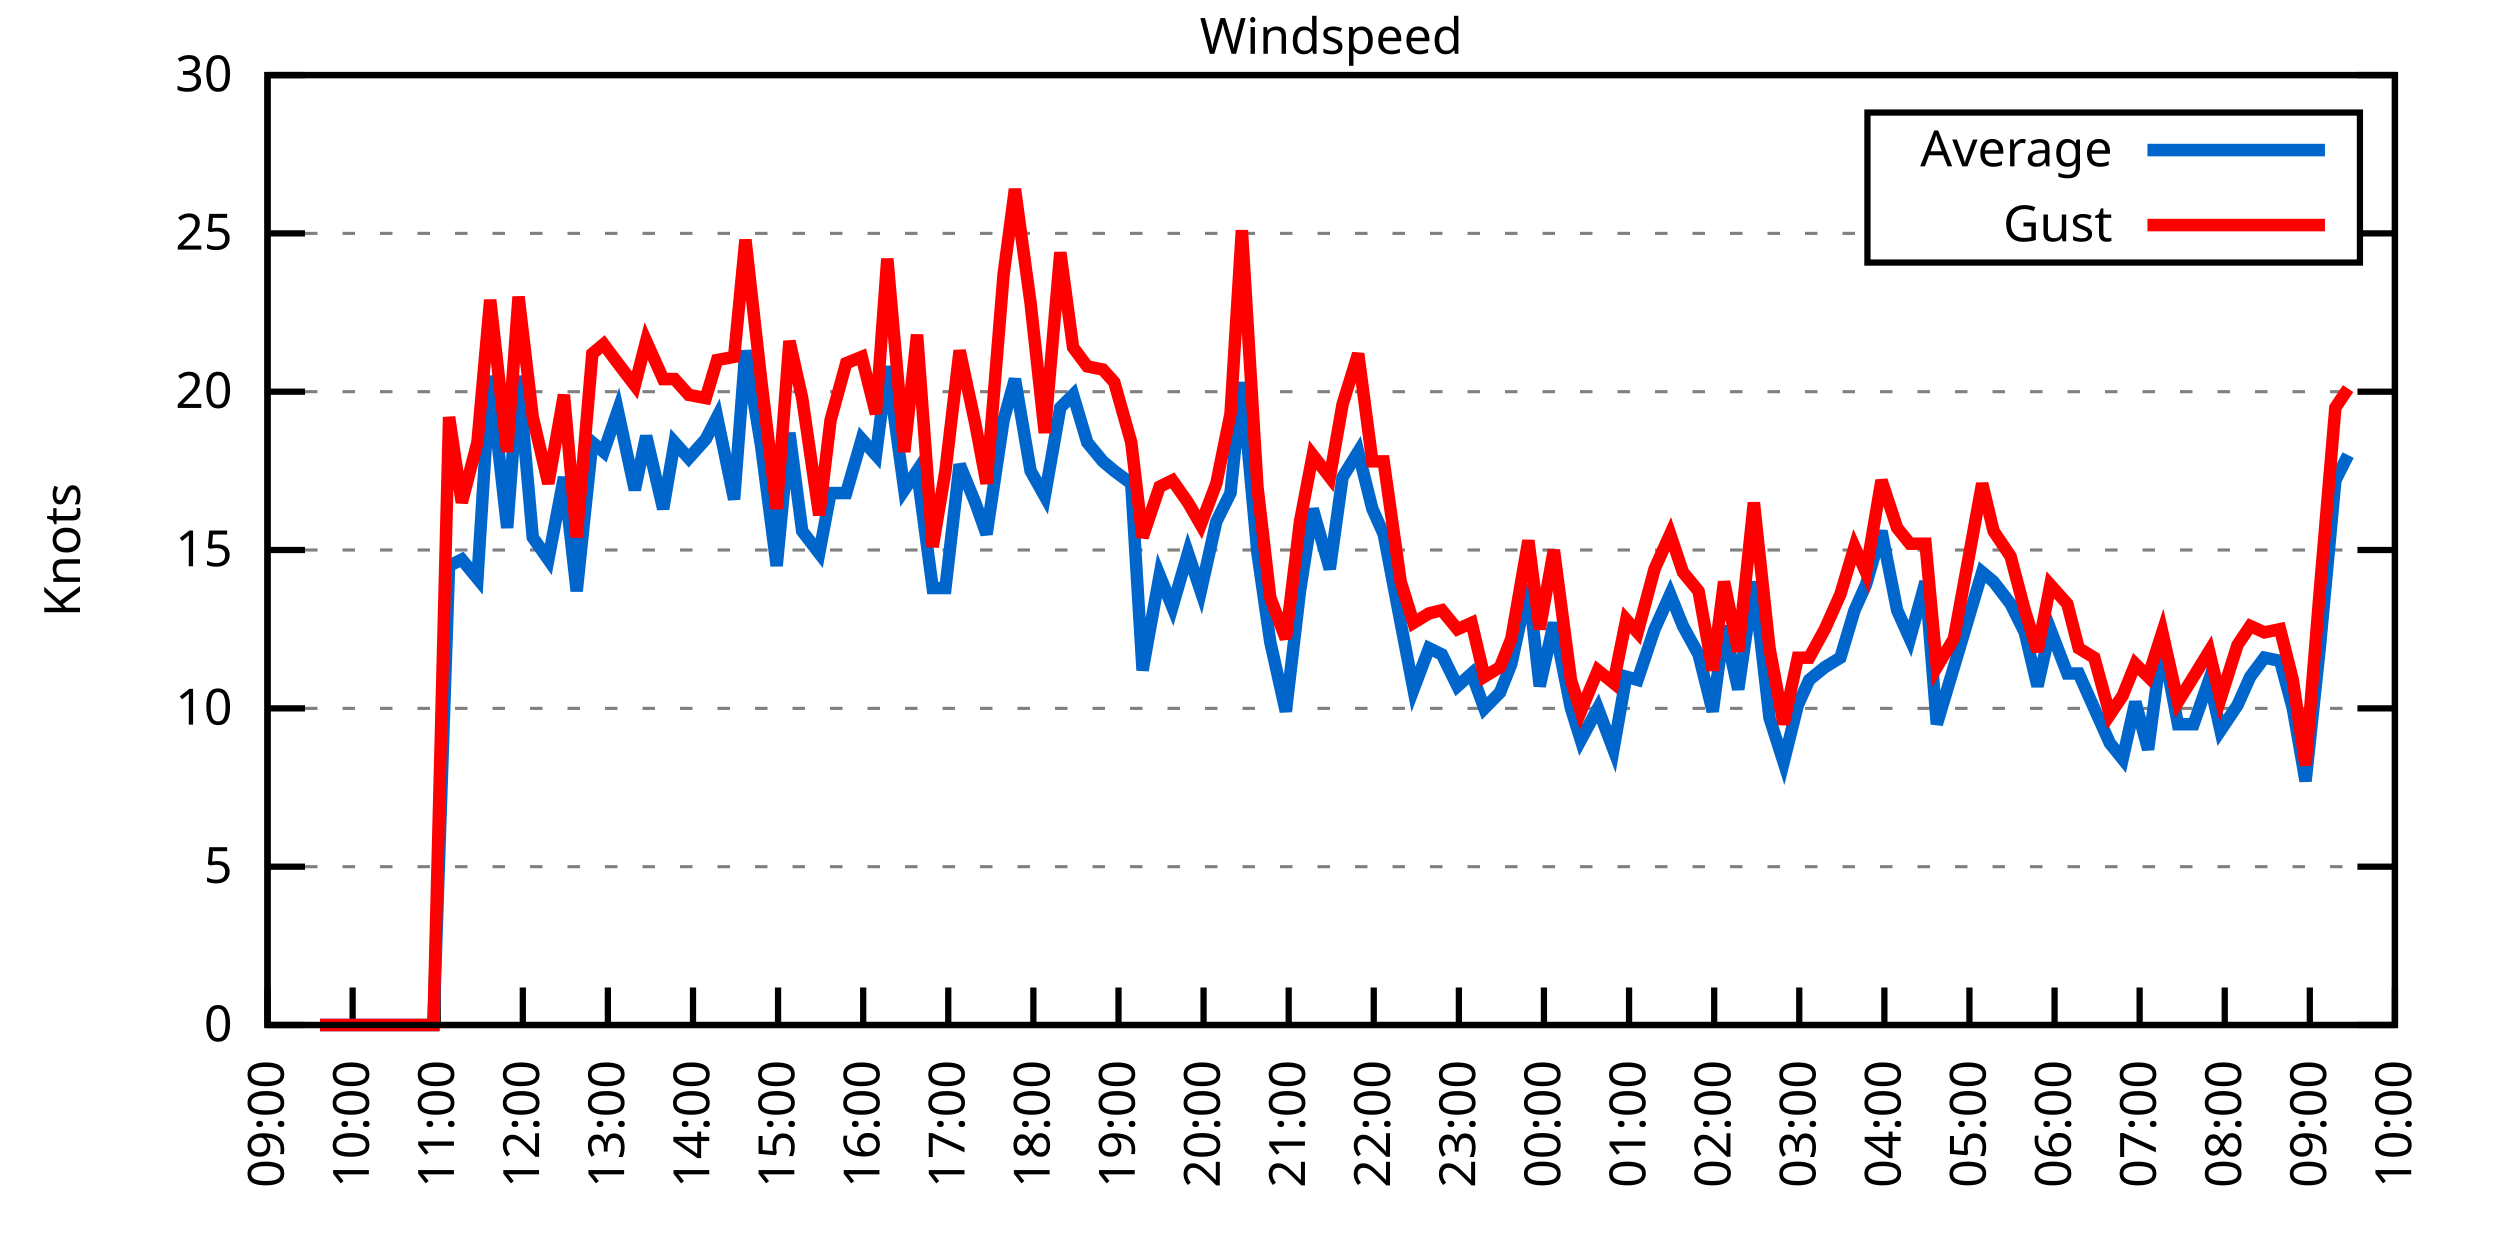
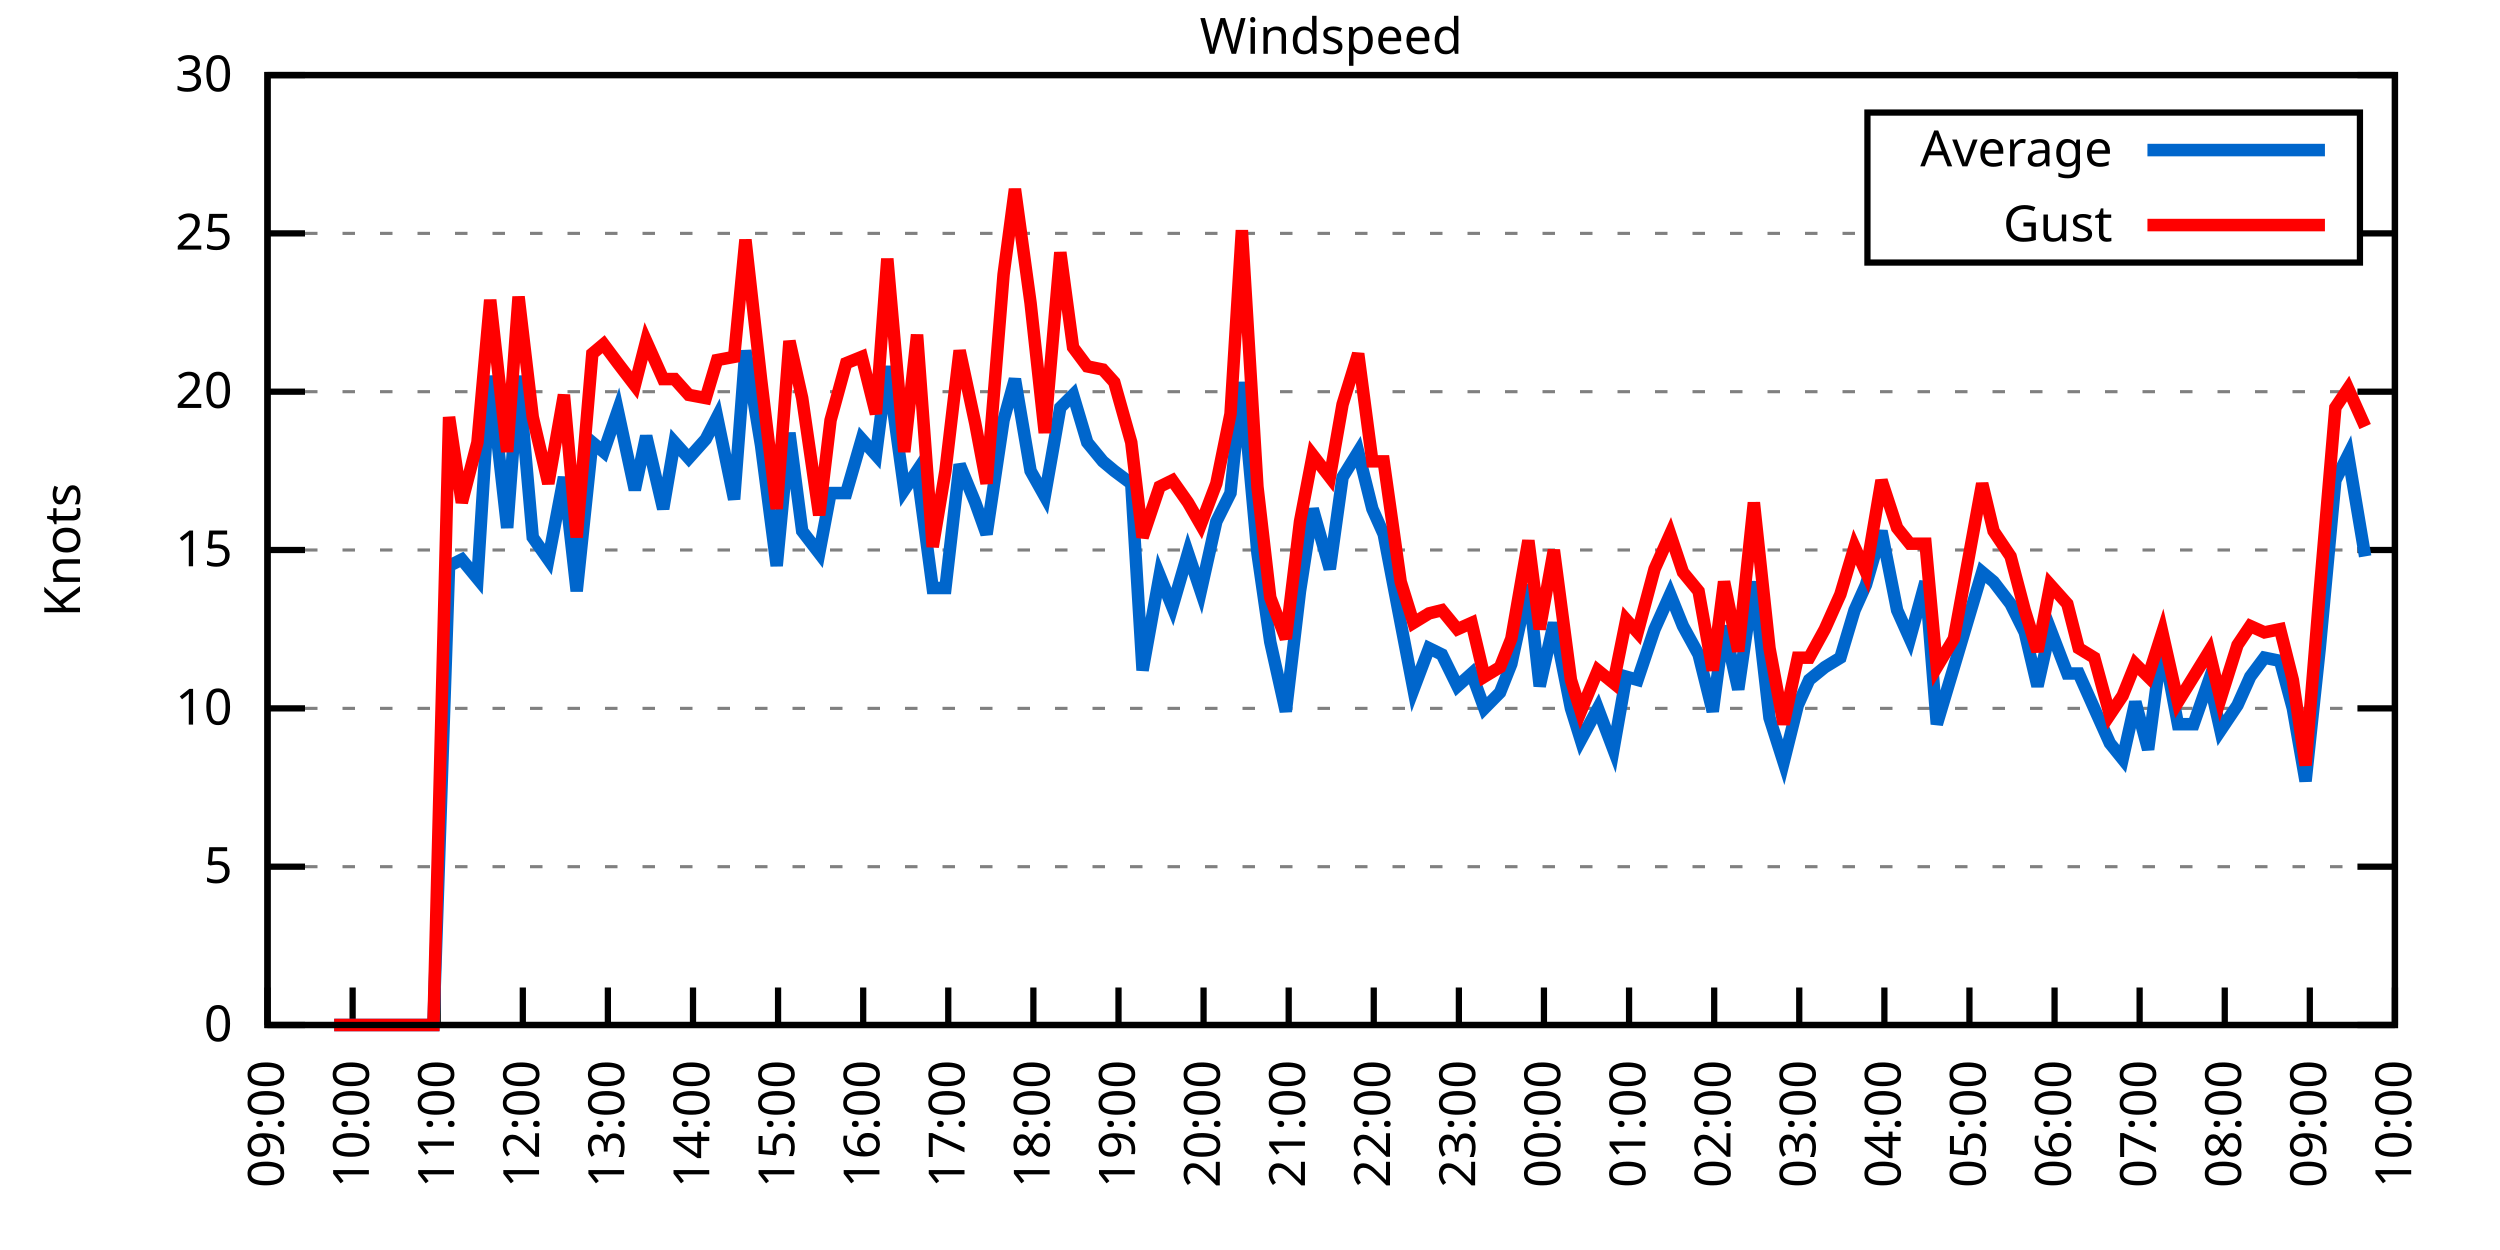
<svg xmlns="http://www.w3.org/2000/svg" xmlns:xlink="http://www.w3.org/1999/xlink" width="400" height="200" viewBox="0 0 400 200">
  <g id="gnuplot_canvas">
    <rect x="0" y="0" width="400" height="200" fill="none" />
    <defs>
      <circle id="gpDot" r="0.5" stroke-width="0.5" stroke="currentColor" />
      <path id="gpPt0" stroke-width="0.333" stroke="currentColor" d="M-1,0 h2 M0,-1 v2" />
      <path id="gpPt1" stroke-width="0.333" stroke="currentColor" d="M-1,-1 L1,1 M1,-1 L-1,1" />
      <path id="gpPt2" stroke-width="0.333" stroke="currentColor" d="M-1,0 L1,0 M0,-1 L0,1 M-1,-1 L1,1 M-1,1 L1,-1" />
      <rect id="gpPt3" stroke-width="0.333" stroke="currentColor" x="-1" y="-1" width="2" height="2" />
      <rect id="gpPt4" stroke-width="0.333" stroke="currentColor" fill="currentColor" x="-1" y="-1" width="2" height="2" />
      <circle id="gpPt5" stroke-width="0.333" stroke="currentColor" cx="0" cy="0" r="1" />
      <use xlink:href="#gpPt5" id="gpPt6" fill="currentColor" stroke="none" />
      <path id="gpPt7" stroke-width="0.333" stroke="currentColor" d="M0,-1.33 L-1.33,0.67 L1.33,0.67 z" />
      <use xlink:href="#gpPt7" id="gpPt8" fill="currentColor" stroke="none" />
      <use xlink:href="#gpPt7" id="gpPt9" stroke="currentColor" transform="rotate(180)" />
      <use xlink:href="#gpPt9" id="gpPt10" fill="currentColor" stroke="none" />
      <use xlink:href="#gpPt3" id="gpPt11" stroke="currentColor" transform="rotate(45)" />
      <use xlink:href="#gpPt11" id="gpPt12" fill="currentColor" stroke="none" />
      <path id="gpPt13" stroke-width="0.333" stroke="currentColor" d="M0,1.330 L1.265,0.411 L0.782,-1.067 L-0.782,-1.076 L-1.265,0.411 z" />
      <use xlink:href="#gpPt13" id="gpPt14" fill="currentColor" stroke="none" />
      <filter id="textbox" filterUnits="objectBoundingBox" x="0" y="0" height="1" width="1">
        <feFlood flood-color="white" flood-opacity="1" result="bgnd" />
        <feComposite in="SourceGraphic" in2="bgnd" operator="atop" />
      </filter>
      <filter id="greybox" filterUnits="objectBoundingBox" x="0" y="0" height="1" width="1">
        <feFlood flood-color="lightgrey" flood-opacity="1" result="grey" />
        <feComposite in="SourceGraphic" in2="grey" operator="atop" />
      </filter>
    </defs>
    <g fill="none" color="white" stroke="currentColor" stroke-width="1.00" stroke-linecap="butt" stroke-linejoin="miter">
</g>
    <g fill="none" color="black" stroke="currentColor" stroke-width="1.00" stroke-linecap="butt" stroke-linejoin="miter">
      <g stroke="none" shape-rendering="crispEdges">
        <polygon fill="rgb(255, 255, 255)" points="42.80,164.00 383.18,164.00 383.18,12.02 42.80,12.02 " />
      </g>
    </g>
    <g fill="none" color="black" stroke="currentColor" stroke-width="1.00" stroke-linecap="butt" stroke-linejoin="miter">
</g>
    <g fill="none" color="black" stroke="black" stroke-width="0.50" stroke-linecap="butt" stroke-linejoin="miter">
</g>
    <g fill="none" color="gray" stroke="currentColor" stroke-width="0.50" stroke-linecap="butt" stroke-linejoin="miter">
      <path stroke="gray" stroke-dasharray="2,4" class="gridline" d="M42.80,164.00 L383.19,164.00  " />
    </g>
    <g fill="none" color="gray" stroke="gray" stroke-width="1.00" stroke-linecap="butt" stroke-linejoin="miter">
</g>
    <g fill="none" color="black" stroke="currentColor" stroke-width="1.00" stroke-linecap="butt" stroke-linejoin="miter">
      <path stroke="black" d="M42.80,164.00 L48.80,164.00 M383.19,164.00 L377.19,164.00  " />
      <g transform="translate(37.20,166.60)" stroke="none" fill="black" font-family="Sans" font-size="8.00" text-anchor="end">
        <text>
          <tspan font-family="Sans"> 0</tspan>
        </text>
      </g>
    </g>
    <g fill="none" color="black" stroke="currentColor" stroke-width="1.00" stroke-linecap="butt" stroke-linejoin="miter">
</g>
    <g fill="none" color="black" stroke="black" stroke-width="0.50" stroke-linecap="butt" stroke-linejoin="miter">
</g>
    <g fill="none" color="gray" stroke="currentColor" stroke-width="0.50" stroke-linecap="butt" stroke-linejoin="miter">
      <path stroke="gray" stroke-dasharray="2,4" class="gridline" d="M42.80,138.67 L383.19,138.67  " />
    </g>
    <g fill="none" color="gray" stroke="gray" stroke-width="1.00" stroke-linecap="butt" stroke-linejoin="miter">
</g>
    <g fill="none" color="black" stroke="currentColor" stroke-width="1.00" stroke-linecap="butt" stroke-linejoin="miter">
      <path stroke="black" d="M42.80,138.67 L48.80,138.67 M383.19,138.67 L377.19,138.67  " />
      <g transform="translate(37.20,141.27)" stroke="none" fill="black" font-family="Sans" font-size="8.00" text-anchor="end">
        <text>
          <tspan font-family="Sans"> 5</tspan>
        </text>
      </g>
    </g>
    <g fill="none" color="black" stroke="currentColor" stroke-width="1.00" stroke-linecap="butt" stroke-linejoin="miter">
</g>
    <g fill="none" color="black" stroke="black" stroke-width="0.50" stroke-linecap="butt" stroke-linejoin="miter">
</g>
    <g fill="none" color="gray" stroke="currentColor" stroke-width="0.50" stroke-linecap="butt" stroke-linejoin="miter">
      <path stroke="gray" stroke-dasharray="2,4" class="gridline" d="M42.80,113.34 L383.19,113.34  " />
    </g>
    <g fill="none" color="gray" stroke="gray" stroke-width="1.00" stroke-linecap="butt" stroke-linejoin="miter">
</g>
    <g fill="none" color="black" stroke="currentColor" stroke-width="1.00" stroke-linecap="butt" stroke-linejoin="miter">
      <path stroke="black" d="M42.80,113.34 L48.80,113.34 M383.19,113.34 L377.19,113.34  " />
      <g transform="translate(37.20,115.94)" stroke="none" fill="black" font-family="Sans" font-size="8.00" text-anchor="end">
        <text>
          <tspan font-family="Sans"> 10</tspan>
        </text>
      </g>
    </g>
    <g fill="none" color="black" stroke="currentColor" stroke-width="1.00" stroke-linecap="butt" stroke-linejoin="miter">
</g>
    <g fill="none" color="black" stroke="black" stroke-width="0.50" stroke-linecap="butt" stroke-linejoin="miter">
</g>
    <g fill="none" color="gray" stroke="currentColor" stroke-width="0.50" stroke-linecap="butt" stroke-linejoin="miter">
      <path stroke="gray" stroke-dasharray="2,4" class="gridline" d="M42.80,88.00 L383.19,88.00  " />
    </g>
    <g fill="none" color="gray" stroke="gray" stroke-width="1.00" stroke-linecap="butt" stroke-linejoin="miter">
</g>
    <g fill="none" color="black" stroke="currentColor" stroke-width="1.00" stroke-linecap="butt" stroke-linejoin="miter">
      <path stroke="black" d="M42.80,88.00 L48.80,88.00 M383.19,88.00 L377.19,88.00  " />
      <g transform="translate(37.20,90.60)" stroke="none" fill="black" font-family="Sans" font-size="8.00" text-anchor="end">
        <text>
          <tspan font-family="Sans"> 15</tspan>
        </text>
      </g>
    </g>
    <g fill="none" color="black" stroke="currentColor" stroke-width="1.00" stroke-linecap="butt" stroke-linejoin="miter">
</g>
    <g fill="none" color="black" stroke="black" stroke-width="0.50" stroke-linecap="butt" stroke-linejoin="miter">
</g>
    <g fill="none" color="gray" stroke="currentColor" stroke-width="0.50" stroke-linecap="butt" stroke-linejoin="miter">
      <path stroke="gray" stroke-dasharray="2,4" class="gridline" d="M42.80,62.67 L383.19,62.67  " />
    </g>
    <g fill="none" color="gray" stroke="gray" stroke-width="1.00" stroke-linecap="butt" stroke-linejoin="miter">
</g>
    <g fill="none" color="black" stroke="currentColor" stroke-width="1.00" stroke-linecap="butt" stroke-linejoin="miter">
      <path stroke="black" d="M42.80,62.67 L48.80,62.67 M383.19,62.67 L377.19,62.67  " />
      <g transform="translate(37.20,65.27)" stroke="none" fill="black" font-family="Sans" font-size="8.00" text-anchor="end">
        <text>
          <tspan font-family="Sans"> 20</tspan>
        </text>
      </g>
    </g>
    <g fill="none" color="black" stroke="currentColor" stroke-width="1.00" stroke-linecap="butt" stroke-linejoin="miter">
</g>
    <g fill="none" color="black" stroke="black" stroke-width="0.50" stroke-linecap="butt" stroke-linejoin="miter">
</g>
    <g fill="none" color="gray" stroke="currentColor" stroke-width="0.50" stroke-linecap="butt" stroke-linejoin="miter">
      <path stroke="gray" stroke-dasharray="2,4" class="gridline" d="M42.80,37.34 L298.79,37.34 M377.59,37.34 L383.19,37.34  " />
    </g>
    <g fill="none" color="gray" stroke="gray" stroke-width="1.00" stroke-linecap="butt" stroke-linejoin="miter">
</g>
    <g fill="none" color="black" stroke="currentColor" stroke-width="1.00" stroke-linecap="butt" stroke-linejoin="miter">
      <path stroke="black" d="M42.80,37.34 L48.80,37.34 M383.19,37.34 L377.19,37.34  " />
      <g transform="translate(37.20,39.94)" stroke="none" fill="black" font-family="Sans" font-size="8.00" text-anchor="end">
        <text>
          <tspan font-family="Sans"> 25</tspan>
        </text>
      </g>
    </g>
    <g fill="none" color="black" stroke="currentColor" stroke-width="1.00" stroke-linecap="butt" stroke-linejoin="miter">
</g>
    <g fill="none" color="black" stroke="black" stroke-width="0.50" stroke-linecap="butt" stroke-linejoin="miter">
</g>
    <g fill="none" color="gray" stroke="currentColor" stroke-width="0.50" stroke-linecap="butt" stroke-linejoin="miter">
      <path stroke="gray" stroke-dasharray="2,4" class="gridline" d="M42.80,12.01 L383.19,12.01  " />
    </g>
    <g fill="none" color="gray" stroke="gray" stroke-width="1.00" stroke-linecap="butt" stroke-linejoin="miter">
</g>
    <g fill="none" color="black" stroke="currentColor" stroke-width="1.00" stroke-linecap="butt" stroke-linejoin="miter">
      <path stroke="black" d="M42.80,12.01 L48.80,12.01 M383.19,12.01 L377.19,12.01  " />
      <g transform="translate(37.20,14.61)" stroke="none" fill="black" font-family="Sans" font-size="8.00" text-anchor="end">
        <text>
          <tspan font-family="Sans"> 30</tspan>
        </text>
      </g>
    </g>
    <g fill="none" color="black" stroke="currentColor" stroke-width="1.00" stroke-linecap="butt" stroke-linejoin="miter">
      <path stroke="black" d="M42.80,164.00 L42.80,158.00  " />
      <g transform="translate(45.40,169.60) rotate(270.00)" stroke="none" fill="black" font-family="Sans" font-size="8.00" text-anchor="end">
        <text>
          <tspan font-family="Sans">09:00</tspan>
        </text>
      </g>
    </g>
    <g fill="none" color="black" stroke="currentColor" stroke-width="1.00" stroke-linecap="butt" stroke-linejoin="miter">
      <path stroke="black" d="M56.42,164.00 L56.42,158.00  " />
      <g transform="translate(59.02,169.60) rotate(270.00)" stroke="none" fill="black" font-family="Sans" font-size="8.00" text-anchor="end">
        <text>
          <tspan font-family="Sans">10:00</tspan>
        </text>
      </g>
    </g>
    <g fill="none" color="black" stroke="currentColor" stroke-width="1.00" stroke-linecap="butt" stroke-linejoin="miter">
      <path stroke="black" d="M70.03,164.00 L70.03,158.00  " />
      <g transform="translate(72.63,169.60) rotate(270.00)" stroke="none" fill="black" font-family="Sans" font-size="8.00" text-anchor="end">
        <text>
          <tspan font-family="Sans">11:00</tspan>
        </text>
      </g>
    </g>
    <g fill="none" color="black" stroke="currentColor" stroke-width="1.00" stroke-linecap="butt" stroke-linejoin="miter">
      <path stroke="black" d="M83.65,164.00 L83.65,158.00  " />
      <g transform="translate(86.25,169.60) rotate(270.00)" stroke="none" fill="black" font-family="Sans" font-size="8.00" text-anchor="end">
        <text>
          <tspan font-family="Sans">12:00</tspan>
        </text>
      </g>
    </g>
    <g fill="none" color="black" stroke="currentColor" stroke-width="1.00" stroke-linecap="butt" stroke-linejoin="miter">
      <path stroke="black" d="M97.26,164.00 L97.26,158.00  " />
      <g transform="translate(99.86,169.60) rotate(270.00)" stroke="none" fill="black" font-family="Sans" font-size="8.00" text-anchor="end">
        <text>
          <tspan font-family="Sans">13:00</tspan>
        </text>
      </g>
    </g>
    <g fill="none" color="black" stroke="currentColor" stroke-width="1.00" stroke-linecap="butt" stroke-linejoin="miter">
      <path stroke="black" d="M110.88,164.00 L110.88,158.00  " />
      <g transform="translate(113.48,169.60) rotate(270.00)" stroke="none" fill="black" font-family="Sans" font-size="8.00" text-anchor="end">
        <text>
          <tspan font-family="Sans">14:00</tspan>
        </text>
      </g>
    </g>
    <g fill="none" color="black" stroke="currentColor" stroke-width="1.00" stroke-linecap="butt" stroke-linejoin="miter">
      <path stroke="black" d="M124.49,164.00 L124.49,158.00  " />
      <g transform="translate(127.09,169.60) rotate(270.00)" stroke="none" fill="black" font-family="Sans" font-size="8.00" text-anchor="end">
        <text>
          <tspan font-family="Sans">15:00</tspan>
        </text>
      </g>
    </g>
    <g fill="none" color="black" stroke="currentColor" stroke-width="1.00" stroke-linecap="butt" stroke-linejoin="miter">
      <path stroke="black" d="M138.11,164.00 L138.11,158.00  " />
      <g transform="translate(140.71,169.60) rotate(270.00)" stroke="none" fill="black" font-family="Sans" font-size="8.00" text-anchor="end">
        <text>
          <tspan font-family="Sans">16:00</tspan>
        </text>
      </g>
    </g>
    <g fill="none" color="black" stroke="currentColor" stroke-width="1.00" stroke-linecap="butt" stroke-linejoin="miter">
      <path stroke="black" d="M151.72,164.00 L151.72,158.00  " />
      <g transform="translate(154.32,169.60) rotate(270.00)" stroke="none" fill="black" font-family="Sans" font-size="8.00" text-anchor="end">
        <text>
          <tspan font-family="Sans">17:00</tspan>
        </text>
      </g>
    </g>
    <g fill="none" color="black" stroke="currentColor" stroke-width="1.00" stroke-linecap="butt" stroke-linejoin="miter">
      <path stroke="black" d="M165.34,164.00 L165.34,158.00  " />
      <g transform="translate(167.94,169.60) rotate(270.00)" stroke="none" fill="black" font-family="Sans" font-size="8.00" text-anchor="end">
        <text>
          <tspan font-family="Sans">18:00</tspan>
        </text>
      </g>
    </g>
    <g fill="none" color="black" stroke="currentColor" stroke-width="1.00" stroke-linecap="butt" stroke-linejoin="miter">
      <path stroke="black" d="M178.96,164.00 L178.96,158.00  " />
      <g transform="translate(181.56,169.60) rotate(270.00)" stroke="none" fill="black" font-family="Sans" font-size="8.00" text-anchor="end">
        <text>
          <tspan font-family="Sans">19:00</tspan>
        </text>
      </g>
    </g>
    <g fill="none" color="black" stroke="currentColor" stroke-width="1.00" stroke-linecap="butt" stroke-linejoin="miter">
      <path stroke="black" d="M192.57,164.00 L192.57,158.00  " />
      <g transform="translate(195.17,169.60) rotate(270.00)" stroke="none" fill="black" font-family="Sans" font-size="8.00" text-anchor="end">
        <text>
          <tspan font-family="Sans">20:00</tspan>
        </text>
      </g>
    </g>
    <g fill="none" color="black" stroke="currentColor" stroke-width="1.00" stroke-linecap="butt" stroke-linejoin="miter">
      <path stroke="black" d="M206.19,164.00 L206.19,158.00  " />
      <g transform="translate(208.79,169.60) rotate(270.00)" stroke="none" fill="black" font-family="Sans" font-size="8.00" text-anchor="end">
        <text>
          <tspan font-family="Sans">21:00</tspan>
        </text>
      </g>
    </g>
    <g fill="none" color="black" stroke="currentColor" stroke-width="1.00" stroke-linecap="butt" stroke-linejoin="miter">
      <path stroke="black" d="M219.80,164.00 L219.80,158.00  " />
      <g transform="translate(222.40,169.60) rotate(270.00)" stroke="none" fill="black" font-family="Sans" font-size="8.00" text-anchor="end">
        <text>
          <tspan font-family="Sans">22:00</tspan>
        </text>
      </g>
    </g>
    <g fill="none" color="black" stroke="currentColor" stroke-width="1.00" stroke-linecap="butt" stroke-linejoin="miter">
      <path stroke="black" d="M233.42,164.00 L233.42,158.00  " />
      <g transform="translate(236.02,169.60) rotate(270.00)" stroke="none" fill="black" font-family="Sans" font-size="8.00" text-anchor="end">
        <text>
          <tspan font-family="Sans">23:00</tspan>
        </text>
      </g>
    </g>
    <g fill="none" color="black" stroke="currentColor" stroke-width="1.00" stroke-linecap="butt" stroke-linejoin="miter">
      <path stroke="black" d="M247.03,164.00 L247.03,158.00  " />
      <g transform="translate(249.63,169.60) rotate(270.00)" stroke="none" fill="black" font-family="Sans" font-size="8.00" text-anchor="end">
        <text>
          <tspan font-family="Sans">00:00</tspan>
        </text>
      </g>
    </g>
    <g fill="none" color="black" stroke="currentColor" stroke-width="1.00" stroke-linecap="butt" stroke-linejoin="miter">
      <path stroke="black" d="M260.65,164.00 L260.65,158.00  " />
      <g transform="translate(263.25,169.60) rotate(270.00)" stroke="none" fill="black" font-family="Sans" font-size="8.00" text-anchor="end">
        <text>
          <tspan font-family="Sans">01:00</tspan>
        </text>
      </g>
    </g>
    <g fill="none" color="black" stroke="currentColor" stroke-width="1.00" stroke-linecap="butt" stroke-linejoin="miter">
      <path stroke="black" d="M274.27,164.00 L274.27,158.00  " />
      <g transform="translate(276.87,169.60) rotate(270.00)" stroke="none" fill="black" font-family="Sans" font-size="8.00" text-anchor="end">
        <text>
          <tspan font-family="Sans">02:00</tspan>
        </text>
      </g>
    </g>
    <g fill="none" color="black" stroke="currentColor" stroke-width="1.00" stroke-linecap="butt" stroke-linejoin="miter">
      <path stroke="black" d="M287.88,164.00 L287.88,158.00  " />
      <g transform="translate(290.48,169.60) rotate(270.00)" stroke="none" fill="black" font-family="Sans" font-size="8.00" text-anchor="end">
        <text>
          <tspan font-family="Sans">03:00</tspan>
        </text>
      </g>
    </g>
    <g fill="none" color="black" stroke="currentColor" stroke-width="1.00" stroke-linecap="butt" stroke-linejoin="miter">
      <path stroke="black" d="M301.50,164.00 L301.50,158.00  " />
      <g transform="translate(304.10,169.60) rotate(270.00)" stroke="none" fill="black" font-family="Sans" font-size="8.00" text-anchor="end">
        <text>
          <tspan font-family="Sans">04:00</tspan>
        </text>
      </g>
    </g>
    <g fill="none" color="black" stroke="currentColor" stroke-width="1.00" stroke-linecap="butt" stroke-linejoin="miter">
      <path stroke="black" d="M315.11,164.00 L315.11,158.00  " />
      <g transform="translate(317.71,169.60) rotate(270.00)" stroke="none" fill="black" font-family="Sans" font-size="8.00" text-anchor="end">
        <text>
          <tspan font-family="Sans">05:00</tspan>
        </text>
      </g>
    </g>
    <g fill="none" color="black" stroke="currentColor" stroke-width="1.00" stroke-linecap="butt" stroke-linejoin="miter">
      <path stroke="black" d="M328.73,164.00 L328.73,158.00  " />
      <g transform="translate(331.33,169.60) rotate(270.00)" stroke="none" fill="black" font-family="Sans" font-size="8.00" text-anchor="end">
        <text>
          <tspan font-family="Sans">06:00</tspan>
        </text>
      </g>
    </g>
    <g fill="none" color="black" stroke="currentColor" stroke-width="1.00" stroke-linecap="butt" stroke-linejoin="miter">
      <path stroke="black" d="M342.34,164.00 L342.34,158.00  " />
      <g transform="translate(344.94,169.60) rotate(270.00)" stroke="none" fill="black" font-family="Sans" font-size="8.00" text-anchor="end">
        <text>
          <tspan font-family="Sans">07:00</tspan>
        </text>
      </g>
    </g>
    <g fill="none" color="black" stroke="currentColor" stroke-width="1.00" stroke-linecap="butt" stroke-linejoin="miter">
      <path stroke="black" d="M355.96,164.00 L355.96,158.00  " />
      <g transform="translate(358.56,169.60) rotate(270.00)" stroke="none" fill="black" font-family="Sans" font-size="8.00" text-anchor="end">
        <text>
          <tspan font-family="Sans">08:00</tspan>
        </text>
      </g>
    </g>
    <g fill="none" color="black" stroke="currentColor" stroke-width="1.00" stroke-linecap="butt" stroke-linejoin="miter">
      <path stroke="black" d="M369.57,164.00 L369.57,158.00  " />
      <g transform="translate(372.17,169.60) rotate(270.00)" stroke="none" fill="black" font-family="Sans" font-size="8.00" text-anchor="end">
        <text>
          <tspan font-family="Sans">09:00</tspan>
        </text>
      </g>
    </g>
    <g fill="none" color="black" stroke="currentColor" stroke-width="1.00" stroke-linecap="butt" stroke-linejoin="miter">
      <path stroke="black" d="M383.19,164.00 L383.19,158.00  " />
      <g transform="translate(385.79,169.60) rotate(270.00)" stroke="none" fill="black" font-family="Sans" font-size="8.00" text-anchor="end">
        <text>
          <tspan font-family="Sans">10:00</tspan>
        </text>
      </g>
    </g>
    <g fill="none" color="black" stroke="currentColor" stroke-width="1.00" stroke-linecap="butt" stroke-linejoin="miter">
</g>
    <g fill="none" color="black" stroke="currentColor" stroke-width="1.00" stroke-linecap="butt" stroke-linejoin="miter">
      <path stroke="black" d="M42.80,12.01 L42.80,164.00 L383.19,164.00 L383.19,12.01 L42.80,12.01 Z  " />
    </g>
    <g fill="none" color="black" stroke="currentColor" stroke-width="1.00" stroke-linecap="butt" stroke-linejoin="miter">
</g>
    <g fill="none" color="black" stroke="currentColor" stroke-width="1.00" stroke-linecap="butt" stroke-linejoin="miter">
      <path stroke="black" d="M298.79,42.01 L298.79,18.01 L377.59,18.01 L377.59,42.01 L298.79,42.01 Z  " />
    </g>
    <g id="Windspeed_plot_1">
      <g fill="none" color="white" stroke="black" stroke-width="2.00" stroke-linecap="butt" stroke-linejoin="miter">
</g>
      <g fill="none" color="black" stroke="currentColor" stroke-width="2.00" stroke-linecap="butt" stroke-linejoin="miter">
        <g transform="translate(337.99,26.61)" stroke="none" fill="black" font-family="Sans" font-size="8.00" text-anchor="end">
          <text>
            <tspan font-family="Sans">Average</tspan>
          </text>
        </g>
      </g>
      <g fill="none" color="black" stroke="currentColor" stroke-width="2.00" stroke-linecap="butt" stroke-linejoin="miter">
-         <path stroke="rgb(  0, 102, 204)" d="M343.59,24.01 L371.99,24.01 M51.20,164.00 L53.47,164.00 L55.96,164.00 L58.00,164.00 L60.50,164.00 L62.77,164.00   L65.04,164.00 L67.54,164.00 L69.35,164.00 L71.85,90.54 L73.89,89.52 L76.39,92.56 L78.43,60.14 L81.15,84.46   L82.97,60.14 L85.24,85.98 L87.73,89.52 L90.23,76.35 L92.27,94.59 L94.77,70.78 L96.58,72.30 L98.85,65.71   L101.57,78.38 L103.39,69.77 L106.11,81.42 L107.93,70.78 L110.20,73.31 L112.92,70.27 L114.74,66.73 L117.46,79.90   L119.27,56.09 L121.77,71.29 L124.27,90.54 L126.31,69.26 L128.35,84.97 L131.07,88.51 L132.89,78.89 L135.39,78.89   L137.88,70.27 L140.15,72.81 L141.97,58.62 L144.69,78.38 L146.73,75.34 L149.23,94.08 L151.27,94.08 L153.54,74.33   L156.04,80.41 L157.85,85.47 L160.57,67.23 L162.39,60.65 L164.89,75.34 L167.16,79.39 L169.65,65.21 L171.69,63.18   L173.96,70.78 L176.46,73.82 L178.28,75.34 L181.00,77.37 L182.81,107.26 L185.54,92.06 L187.58,97.12 L190.08,88.51   L192.12,94.59 L194.61,83.45 L196.88,78.89 L198.70,61.15 L201.19,88.51 L203.24,102.70 L205.73,113.84 L208.00,94.59   L210.04,81.42 L212.77,91.04 L214.81,76.35 L217.31,72.30 L219.58,81.42 L221.39,85.47 L224.11,99.66 L226.16,110.30   L228.65,103.71 L230.70,104.72 L233.19,109.79 L235.46,107.76 L237.50,113.34 L240.00,110.80 L241.81,106.24 L244.54,93.58   L246.35,109.79 L248.62,99.66 L251.35,113.34 L252.93,118.40 L255.66,113.34 L258.15,119.92 L260.20,108.27 L262.01,108.78   L264.73,100.67 L267.23,95.10 L269.27,100.16 L271.77,104.72 L274.04,113.84 L275.85,100.16 L278.12,110.30 L280.62,93.07   L283.12,114.86 L285.38,121.95 L287.65,112.83 L289.47,108.78 L291.97,106.75 L294.46,105.23 L296.73,97.63 L298.55,93.58   L301.04,84.97 L303.54,97.63 L305.58,102.19 L308.08,93.07 L309.89,115.87 L312.62,106.75 L317.15,91.55 L318.97,93.07   L321.69,96.62 L323.96,101.18 L326.00,109.79 L328.05,100.67 L330.77,107.76 L332.59,107.76 L335.08,113.34 L337.58,118.91   L339.62,121.44 L341.66,112.32 L343.70,119.92 L345.97,102.70 L348.47,115.87 L350.97,115.87 L353.46,108.78 L355.28,116.88   L358.00,112.83 L360.04,108.27 L362.31,105.23 L364.81,105.74 L366.85,113.34 L368.89,124.99 L371.16,103.71 L373.66,76.86   L375.70,72.81  " />
+         <path stroke="rgb(  0, 102, 204)" d="M343.59,24.01 L371.99,24.01 M53.47,164.00 L55.96,164.00 L58.00,164.00 L60.50,164.00 L62.77,164.00 L65.04,164.00   L67.54,164.00 L69.35,164.00 L71.85,90.54 L73.89,89.52 L76.39,92.56 L78.43,60.14 L81.15,84.46 L82.97,60.14   L85.24,85.98 L87.73,89.52 L90.23,76.35 L92.27,94.59 L94.77,70.78 L96.58,72.30 L98.85,65.71 L101.57,78.38   L103.39,69.77 L106.11,81.42 L107.93,70.78 L110.20,73.31 L112.92,70.27 L114.74,66.73 L117.46,79.90 L119.27,56.09   L121.77,71.29 L124.27,90.54 L126.31,69.26 L128.35,84.97 L131.07,88.51 L132.89,78.89 L135.39,78.89 L137.88,70.27   L140.15,72.81 L141.97,58.62 L144.69,78.38 L146.73,75.34 L149.23,94.08 L151.27,94.08 L153.54,74.33 L156.04,80.41   L157.85,85.47 L160.57,67.23 L162.39,60.65 L164.89,75.34 L167.16,79.39 L169.65,65.21 L171.69,63.18 L173.96,70.78   L176.46,73.82 L178.28,75.34 L181.00,77.37 L182.81,107.26 L185.54,92.06 L187.58,97.12 L190.08,88.51 L192.12,94.59   L194.61,83.45 L196.88,78.89 L198.70,61.15 L201.19,88.51 L203.24,102.70 L205.73,113.84 L208.00,94.59 L210.04,81.42   L212.77,91.04 L214.81,76.35 L217.31,72.30 L219.58,81.42 L221.39,85.47 L224.11,99.66 L226.16,110.30 L228.65,103.71   L230.70,104.72 L233.19,109.79 L235.46,107.76 L237.50,113.34 L240.00,110.80 L241.81,106.24 L244.54,93.58 L246.35,109.79   L248.62,99.66 L251.35,113.34 L252.93,118.40 L255.66,113.34 L258.15,119.92 L260.20,108.27 L262.01,108.78 L264.73,100.67   L267.23,95.10 L269.27,100.16 L271.77,104.72 L274.04,113.84 L275.85,100.16 L278.12,110.30 L280.62,93.07 L283.12,114.86   L285.38,121.95 L287.65,112.83 L289.47,108.78 L291.97,106.75 L294.46,105.23 L296.73,97.63 L298.55,93.58 L301.04,84.97   L303.54,97.63 L305.58,102.19 L308.08,93.07 L309.89,115.87 L312.62,106.75 L317.15,91.55 L318.97,93.07 L321.69,96.62   L323.96,101.18 L326.00,109.79 L328.05,100.67 L330.77,107.76 L332.59,107.76 L335.08,113.34 L337.58,118.91 L339.62,121.44   L341.66,112.32 L343.70,119.92 L345.97,102.70 L348.47,115.87 L350.97,115.87 L353.46,108.78 L355.28,116.88 L358.00,112.83   L360.04,108.27 L362.31,105.23 L364.81,105.74 L366.85,113.34 L368.89,124.99 L371.16,103.71 L373.66,76.86 L375.70,72.81   L378.42,89.02  " />
      </g>
    </g>
    <g id="Windspeed_plot_2">
      <g fill="none" color="black" stroke="currentColor" stroke-width="2.00" stroke-linecap="butt" stroke-linejoin="miter">
        <g transform="translate(337.99,38.61)" stroke="none" fill="black" font-family="Sans" font-size="8.00" text-anchor="end">
          <text>
            <tspan font-family="Sans">Gust</tspan>
          </text>
        </g>
      </g>
      <g fill="none" color="black" stroke="currentColor" stroke-width="2.00" stroke-linecap="butt" stroke-linejoin="miter">
-         <path stroke="rgb(255,   0,   0)" d="M343.59,36.01 L371.99,36.01 M51.20,164.00 L53.47,164.00 L55.96,164.00 L58.00,164.00 L60.50,164.00 L62.77,164.00   L65.04,164.00 L67.54,164.00 L69.35,164.00 L71.85,66.73 L73.89,80.41 L76.39,70.78 L78.43,47.98 L81.15,72.30   L82.97,47.47 L85.24,66.73 L87.73,77.37 L90.23,63.18 L92.27,85.98 L94.77,56.59 L96.58,55.07 L98.85,58.11   L101.57,61.66 L103.39,54.57 L106.11,60.65 L107.93,60.65 L110.20,63.18 L112.92,63.69 L114.74,57.61 L117.46,57.10   L119.27,38.35 L121.77,60.65 L124.27,81.42 L126.31,54.57 L128.35,63.69 L131.07,82.43 L132.89,67.23 L135.39,58.11   L137.88,57.10 L140.15,66.22 L141.97,41.39 L144.69,72.30 L146.73,53.55 L149.23,87.50 L151.27,75.34 L153.54,56.09   L156.04,67.74 L157.85,77.37 L160.57,43.93 L162.39,30.25 L164.89,48.49 L167.16,69.26 L169.65,40.38 L171.69,55.58   L173.96,58.62 L176.46,59.13 L178.28,61.15 L181.00,70.78 L182.81,85.98 L185.54,77.87 L187.58,76.86 L190.08,80.41   L192.12,83.95 L194.61,77.37 L196.88,66.22 L198.70,36.84 L201.19,77.87 L203.24,95.60 L205.73,102.19 L208.00,83.45   L210.04,72.81 L212.77,76.35 L214.81,64.70 L217.31,56.59 L219.58,73.82 L221.39,73.82 L224.11,93.07 L226.16,99.66   L228.65,98.14 L230.70,97.63 L233.19,100.67 L235.46,99.66 L237.50,108.27 L240.00,106.75 L241.81,102.19 L244.54,86.49   L246.35,100.67 L248.62,88.00 L251.35,108.78 L252.93,113.84 L255.66,107.26 L258.15,109.28 L260.20,99.15 L262.01,101.18   L264.73,91.04 L267.23,85.47 L269.27,91.55 L271.77,94.59 L274.04,107.26 L275.85,93.07 L278.12,104.22 L280.62,80.41   L283.12,103.71 L285.38,115.87 L287.65,105.23 L289.47,105.23 L291.97,100.67 L294.46,95.10 L296.73,87.50 L298.55,91.55   L301.04,76.86 L303.54,84.46 L305.58,86.99 L308.08,86.99 L309.89,106.75 L312.62,102.19 L317.15,77.37 L318.97,84.97   L321.69,89.02 L323.96,97.63 L326.00,104.22 L328.05,93.58 L330.77,96.62 L332.59,103.71 L335.08,105.23 L337.58,114.35   L339.62,111.31 L341.66,106.24 L343.70,108.27 L345.97,101.18 L348.47,112.32 L350.97,108.27 L353.46,104.22 L355.28,111.82   L358.00,103.20 L360.04,100.16 L362.31,101.18 L364.81,100.67 L366.85,108.78 L368.89,122.46 L371.16,94.59 L373.66,65.21   L375.70,62.17  " />
+         <path stroke="rgb(255,   0,   0)" d="M343.59,36.01 L371.99,36.01 M53.47,164.00 L55.96,164.00 L58.00,164.00 L60.50,164.00 L62.77,164.00 L65.04,164.00   L67.54,164.00 L69.35,164.00 L71.85,66.73 L73.89,80.41 L76.39,70.78 L78.43,47.98 L81.15,72.30 L82.97,47.47   L85.24,66.73 L87.73,77.37 L90.23,63.18 L92.27,85.98 L94.77,56.59 L96.58,55.07 L98.85,58.11 L101.57,61.66   L103.39,54.57 L106.11,60.65 L107.93,60.65 L110.20,63.18 L112.92,63.69 L114.74,57.61 L117.46,57.10 L119.27,38.35   L121.77,60.65 L124.27,81.42 L126.31,54.57 L128.35,63.69 L131.07,82.43 L132.89,67.23 L135.39,58.11 L137.88,57.10   L140.15,66.22 L141.97,41.39 L144.69,72.30 L146.73,53.55 L149.23,87.50 L151.27,75.34 L153.54,56.09 L156.04,67.74   L157.85,77.37 L160.57,43.93 L162.39,30.25 L164.89,48.49 L167.16,69.26 L169.65,40.38 L171.69,55.58 L173.96,58.62   L176.46,59.13 L178.28,61.15 L181.00,70.78 L182.81,85.98 L185.54,77.87 L187.58,76.86 L190.08,80.41 L192.12,83.95   L194.61,77.37 L196.88,66.22 L198.70,36.84 L201.19,77.87 L203.24,95.60 L205.73,102.19 L208.00,83.45 L210.04,72.81   L212.77,76.35 L214.81,64.70 L217.31,56.59 L219.58,73.82 L221.39,73.82 L224.11,93.07 L226.16,99.66 L228.65,98.14   L230.70,97.63 L233.19,100.67 L235.46,99.66 L237.50,108.27 L240.00,106.75 L241.81,102.19 L244.54,86.49 L246.35,100.67   L248.62,88.00 L251.35,108.78 L252.93,113.84 L255.66,107.26 L258.15,109.28 L260.20,99.15 L262.01,101.18 L264.73,91.04   L267.23,85.47 L269.27,91.55 L271.77,94.59 L274.04,107.26 L275.85,93.07 L278.12,104.22 L280.62,80.41 L283.12,103.71   L285.38,115.87 L287.65,105.23 L289.47,105.23 L291.97,100.67 L294.46,95.10 L296.73,87.50 L298.55,91.55 L301.04,76.86   L303.54,84.46 L305.58,86.99 L308.08,86.99 L309.89,106.75 L312.62,102.19 L317.15,77.37 L318.97,84.97 L321.69,89.02   L323.96,97.63 L326.00,104.22 L328.05,93.58 L330.77,96.62 L332.59,103.71 L335.08,105.23 L337.58,114.35 L339.62,111.31   L341.66,106.24 L343.70,108.27 L345.97,101.18 L348.47,112.32 L350.97,108.27 L353.46,104.22 L355.28,111.82 L358.00,103.20   L360.04,100.16 L362.31,101.18 L364.81,100.67 L366.85,108.78 L368.89,122.46 L371.16,94.59 L373.66,65.21 L375.70,62.17   L378.42,68.25  " />
      </g>
    </g>
    <g fill="none" color="black" stroke="currentColor" stroke-width="2.00" stroke-linecap="butt" stroke-linejoin="miter">
</g>
    <g fill="none" color="black" stroke="black" stroke-width="1.00" stroke-linecap="butt" stroke-linejoin="miter">
</g>
    <g fill="none" color="black" stroke="currentColor" stroke-width="1.00" stroke-linecap="butt" stroke-linejoin="miter">
      <path stroke="black" d="M42.80,12.01 L42.80,164.00 L383.19,164.00 L383.19,12.01 L42.80,12.01 Z  " />
      <g transform="translate(12.80,88.01) rotate(270.00)" stroke="none" fill="black" font-family="Sans" font-size="8.00" text-anchor="middle">
        <text>
          <tspan font-family="Sans">Knots</tspan>
        </text>
      </g>
    </g>
    <g fill="none" color="black" stroke="currentColor" stroke-width="1.00" stroke-linecap="butt" stroke-linejoin="miter">
</g>
    <g fill="none" color="black" stroke="currentColor" stroke-width="1.00" stroke-linecap="butt" stroke-linejoin="miter">
      <g transform="translate(212.99,8.61)" stroke="none" fill="black" font-family="Sans" font-size="8.00" text-anchor="middle">
        <text>
          <tspan font-family="Sans">Windspeed</tspan>
        </text>
      </g>
    </g>
    <g fill="none" color="black" stroke="currentColor" stroke-width="1.00" stroke-linecap="butt" stroke-linejoin="miter">
</g>
  </g>
</svg>
